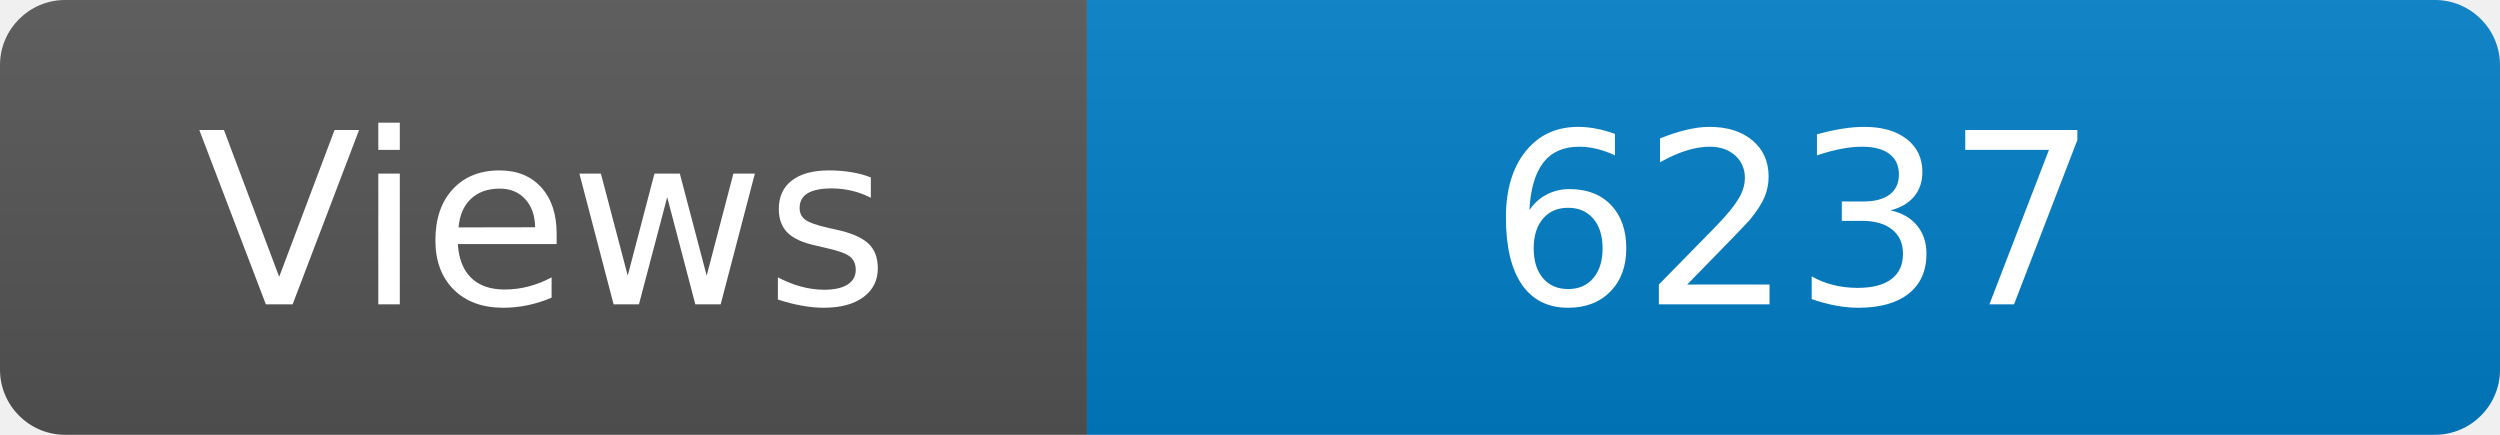
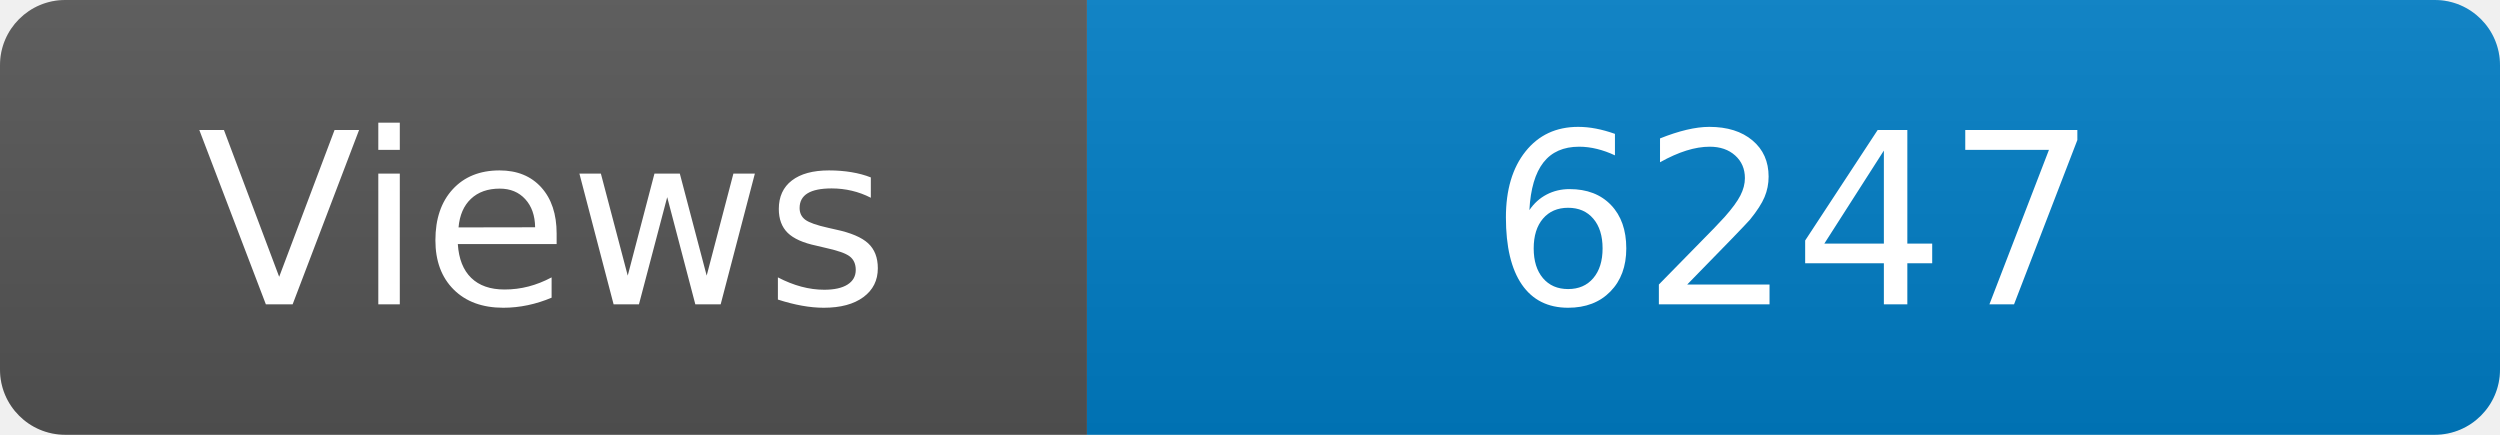
<svg xmlns="http://www.w3.org/2000/svg" width="115" height="20" role="img" aria-label="Maintained?: yes">
  <linearGradient id="s" x2="0" y2="100%">
    <stop offset="0" stop-color="#bbb" stop-opacity=".1" />
    <stop offset="1" stop-opacity=".1" />
  </linearGradient>
  <clipPath id="r">
    <rect width="115" height="20" rx="3" fill="#fff" />
  </clipPath>
  <g clip-path="url(#r)">
    <rect width="50" height="20" fill="#555" />
    <rect x="50" width="160" height="20" fill="#007ec6" />
    <rect width="115" height="20" fill="url(#s)" />
  </g>
  <g fill="#fff" text-anchor="middle" font-family="Verdana,Geneva,DejaVu Sans,sans-serif" font-size="110">
    <text x="250" y="140" transform="scale(.1)" fill="#fff">Views</text>
-     <text x="825" y="140" transform="scale(.1)" fill="#fff">6237</text>
+     <text x="825" y="140" transform="scale(.1)" fill="#fff">6247</text>
  </g>
</svg>
